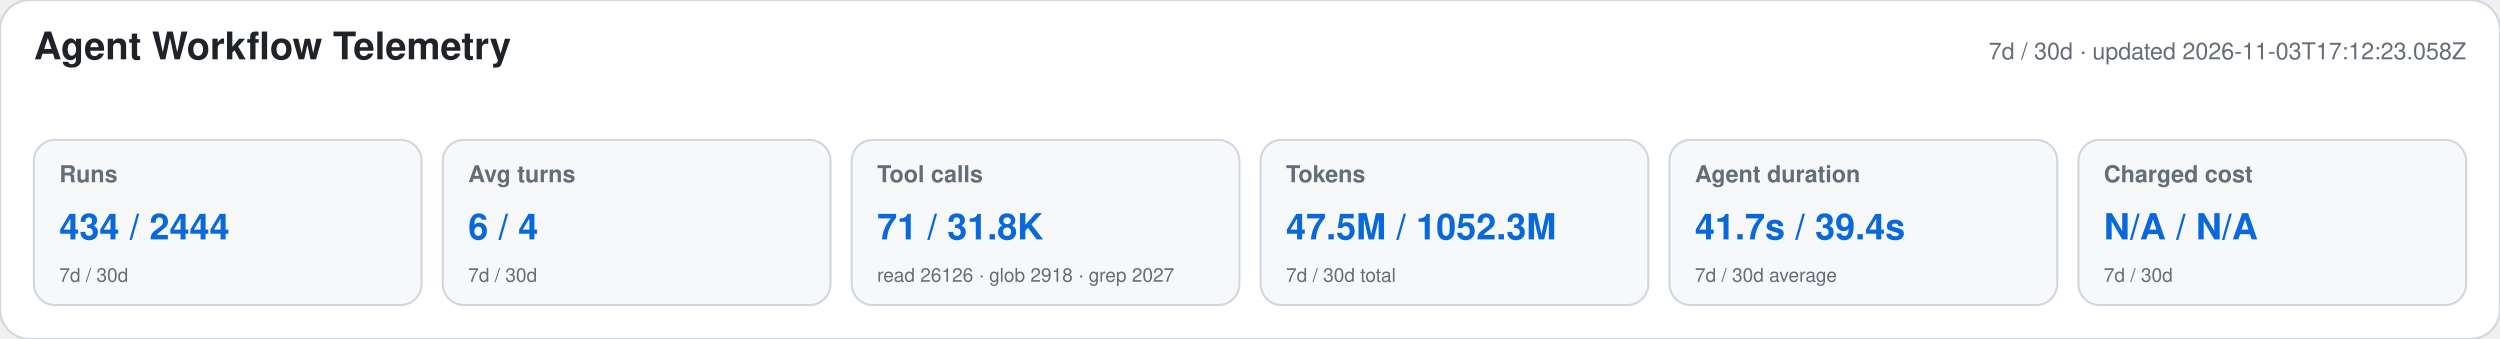
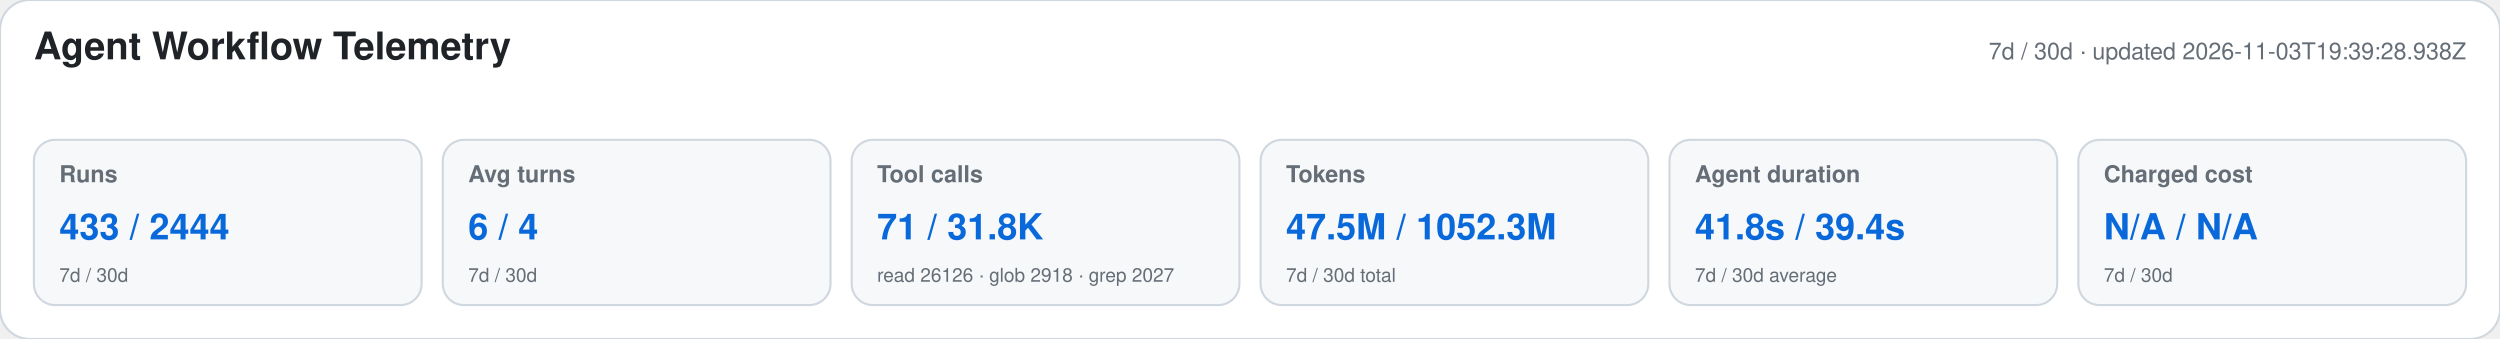
<svg xmlns="http://www.w3.org/2000/svg" width="1180" height="160" viewBox="0 0 1180 160" role="img" aria-labelledby="title desc">
  <style>text{font-family:-apple-system,BlinkMacSystemFont,"Segoe UI",Helvetica,Arial,sans-serif}.heading{font-size:18px;font-weight:650;fill:#1f2328}.meta,.label,.secondary{fill:#656d76}.meta,.label{font-size:11px}.label{font-weight:600}.primary{font-size:17px;font-weight:700;fill:#0969da}.secondary{font-size:9px}</style>
  <rect width="1180" height="160" rx="14" fill="#ffffff" stroke="#d0d7de" />
  <text x="16" y="28" class="heading">Agent Workflow Telemetry</text>
-   <text x="1164" y="28" text-anchor="end" class="meta">7d / 30d · updated 2026-11-03T17:12:23.058Z</text>
+   <text x="1164" y="28" text-anchor="end" class="meta">7d / 30d · updated 2026-11-03T19:39:28.938Z</text>
  <g>
    <rect x="16" y="66" width="183" height="78" rx="10" fill="#f6f8fa" stroke="#d0d7de" />
    <text x="28" y="86" class="label">Runs</text>
-     <text x="28" y="113" class="primary">434 / 2444</text>
+     <text x="28" y="113" class="primary">433 / 2444</text>
    <text x="28" y="133" class="secondary">7d / 30d</text>
  </g>
  <g>
    <rect x="209" y="66" width="183" height="78" rx="10" fill="#f6f8fa" stroke="#d0d7de" />
    <text x="221" y="86" class="label">Avg turns</text>
    <text x="221" y="113" class="primary">6 / 4</text>
    <text x="221" y="133" class="secondary">7d / 30d</text>
  </g>
  <g>
    <rect x="402" y="66" width="183" height="78" rx="10" fill="#f6f8fa" stroke="#d0d7de" />
    <text x="414" y="86" class="label">Tool calls</text>
    <text x="414" y="113" class="primary">71 / 31.8K</text>
    <text x="414" y="133" class="secondary">read 26126 · glob 2918 · grep 2027</text>
  </g>
  <g>
    <rect x="595" y="66" width="183" height="78" rx="10" fill="#f6f8fa" stroke="#d0d7de" />
    <text x="607" y="86" class="label">Tokens</text>
    <text x="607" y="113" class="primary">47.5M / 1052.3M</text>
    <text x="607" y="133" class="secondary">7d / 30d total</text>
  </g>
  <g>
    <rect x="788" y="66" width="183" height="78" rx="10" fill="#f6f8fa" stroke="#d0d7de" />
    <text x="800" y="86" class="label">Agent duration</text>
-     <text x="800" y="113" class="primary">41.7s / 39.4s</text>
+     <text x="800" y="113" class="primary">41.8s / 39.4s</text>
    <text x="800" y="133" class="secondary">7d / 30d average</text>
  </g>
  <g>
    <rect x="981" y="66" width="183" height="78" rx="10" fill="#f6f8fa" stroke="#d0d7de" />
    <text x="993" y="86" class="label">Charged cost</text>
    <text x="993" y="113" class="primary">N/A / N/A</text>
    <text x="993" y="133" class="secondary">7d / 30d</text>
  </g>
</svg>
